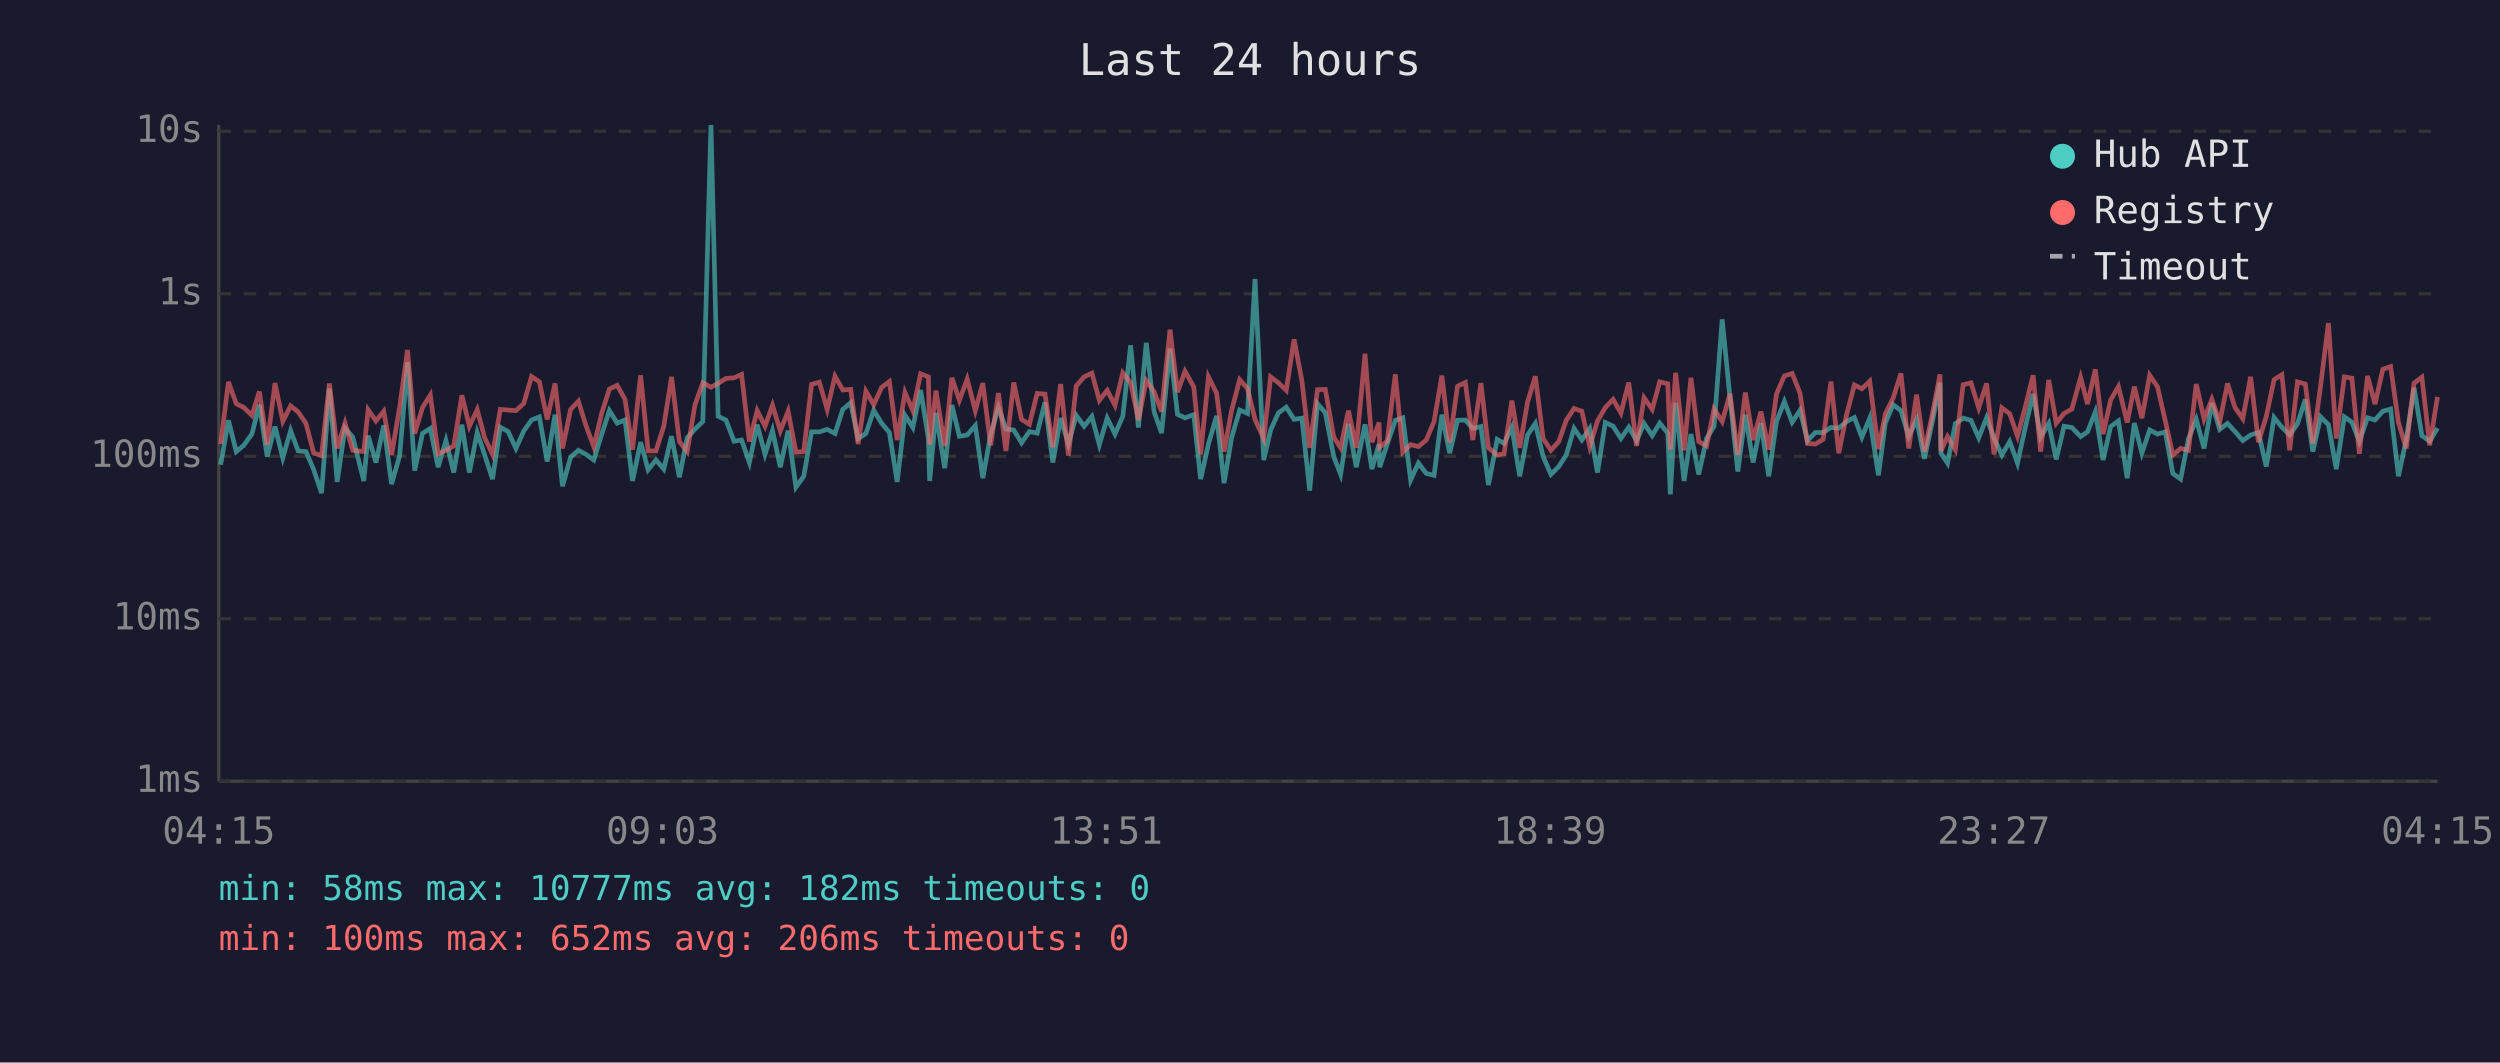
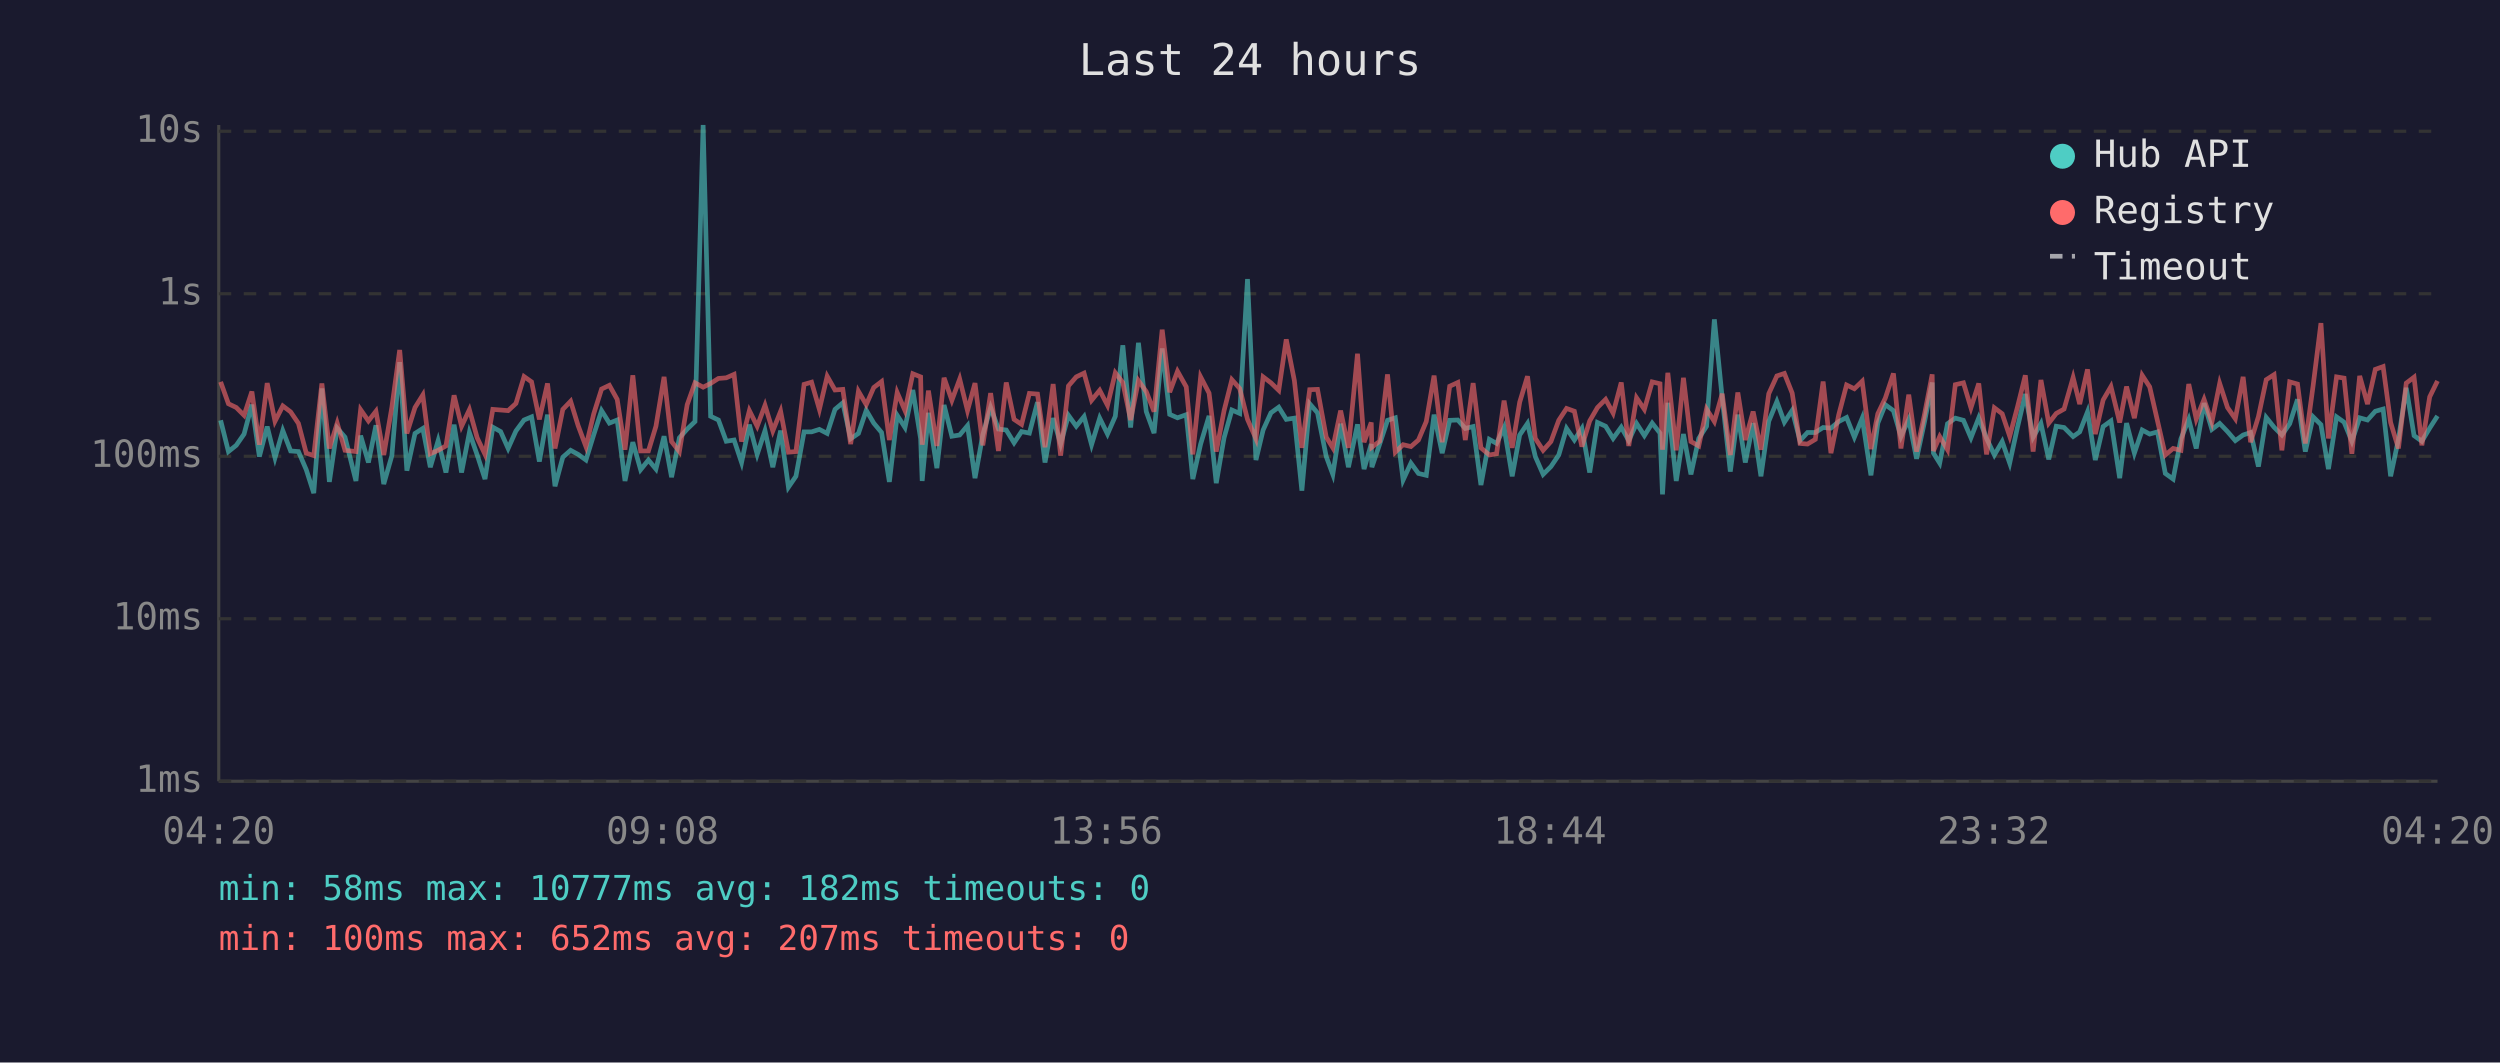
<svg xmlns="http://www.w3.org/2000/svg" viewBox="0 0 800 340" font-family="monospace" font-size="12">
  <rect width="800" height="340" fill="#1a1a2e" />
  <text x="400" y="24" fill="#e0e0e0" font-size="14" text-anchor="middle">Last 24 hours</text>
  <line x1="70" y1="40" x2="70" y2="250" stroke="#444" stroke-width="1" />
  <line x1="70" y1="250" x2="780" y2="250" stroke="#444" stroke-width="1" />
  <line x1="70" y1="250" x2="780" y2="250" stroke="#333" stroke-width="1" stroke-dasharray="4" />
  <text x="65" y="250" fill="#888" text-anchor="end" dominant-baseline="middle">1ms</text>
  <line x1="70" y1="198" x2="780" y2="198" stroke="#333" stroke-width="1" stroke-dasharray="4" />
  <text x="65" y="198" fill="#888" text-anchor="end" dominant-baseline="middle">10ms</text>
  <line x1="70" y1="146" x2="780" y2="146" stroke="#333" stroke-width="1" stroke-dasharray="4" />
  <text x="65" y="146" fill="#888" text-anchor="end" dominant-baseline="middle">100ms</text>
  <line x1="70" y1="94" x2="780" y2="94" stroke="#333" stroke-width="1" stroke-dasharray="4" />
  <text x="65" y="94" fill="#888" text-anchor="end" dominant-baseline="middle">1s</text>
  <line x1="70" y1="42" x2="780" y2="42" stroke="#333" stroke-width="1" stroke-dasharray="4" />
  <text x="65" y="42" fill="#888" text-anchor="end" dominant-baseline="middle">10s</text>
-   <text x="70" y="270" fill="#888" text-anchor="middle">04:15</text>
-   <text x="212" y="270" fill="#888" text-anchor="middle">09:03</text>
-   <text x="354" y="270" fill="#888" text-anchor="middle">13:51</text>
-   <text x="496" y="270" fill="#888" text-anchor="middle">18:39</text>
-   <text x="638" y="270" fill="#888" text-anchor="middle">23:27</text>
-   <text x="780" y="270" fill="#888" text-anchor="middle">04:15</text>
-   <polyline points="70.6,148.7 73.1,134.5 75.6,144.5 78.0,142.5 80.6,138.9 83.0,129.5 85.5,146.1 88.0,136.5 90.5,146.5 93.0,137.8 95.4,144.3 97.9,144.5 100.4,150.3 102.9,157.8 105.4,124.3 107.9,154.2 110.4,137.0 112.9,139.9 116.4,153.9 117.8,139.4 120.3,148.0 122.8,136.1 125.3,154.9 127.9,145.8 130.4,115.9 132.7,150.6 135.2,138.7 137.7,137.1 140.2,149.5 142.7,141.0 145.2,151.2 147.8,135.9 150.2,151.2 152.7,138.4 155.1,145.6 157.6,153.3 160.1,136.7 162.6,138.1 165.1,143.5 167.6,137.9 170.1,134.4 172.6,133.4 175.1,147.7 177.6,132.7 180.0,155.6 182.6,146.3 185.1,144.1 187.5,145.4 190.0,147.2 192.5,139.1 195.0,131.4 197.5,135.4 200.0,134.4 202.4,153.9 205.0,141.5 207.4,150.3 209.9,147.2 212.4,150.1 214.9,139.6 217.4,152.7 219.9,140.1 222.4,137.3 224.9,134.9 227.5,40.0 229.8,133.2 232.3,134.4 234.9,141.2 237.3,140.8 239.8,148.0 242.3,135.9 244.8,145.4 247.2,137.8 249.7,149.5 252.2,137.8 254.7,155.9 257.2,152.4 259.7,138.2 262.2,138.2 264.7,137.4 267.2,138.7 269.7,131.0 272.2,128.9 274.6,140.4 277.1,138.7 279.6,131.3 282.1,135.4 284.6,138.4 287.1,154.2 289.6,132.9 292.1,136.8 294.6,124.8 297.1,140.4 297.5,153.9 299.5,132.1 302.3,149.8 304.6,129.6 307.0,139.6 309.5,139.2 312.1,136.2 314.5,153.0 317.0,139.1 319.5,130.4 321.9,137.3 324.4,137.6 326.9,141.7 329.4,138.1 331.9,138.6 334.4,128.7 336.9,148.0 339.4,133.8 341.9,142.1 344.4,132.9 346.9,136.4 349.4,133.3 351.8,142.3 354.3,133.8 356.8,138.9 359.3,133.2 361.8,110.5 364.3,136.8 366.8,109.7 369.3,131.7 371.7,138.6 374.4,111.5 376.8,132.6 379.2,133.7 382.0,132.7 384.2,153.3 386.7,142.1 389.3,133.1 391.7,154.6 394.1,140.1 396.7,131.2 399.2,132.3 401.6,89.3 404.4,147.2 406.6,137.6 409.1,132.1 411.6,130.3 414.1,134.2 416.6,133.8 419.1,157.0 421.6,129.2 424.1,132.1 426.8,146.1 429.0,151.8 431.5,135.6 434.0,149.5 436.8,135.8 439.0,150.1 441.3,142.1 441.5,149.5 443.9,142.1 446.5,134.5 448.9,133.7 451.4,153.6 453.9,148.2 456.4,151.5 458.9,152.1 461.4,132.7 463.9,145.0 466.4,134.5 468.9,134.4 471.3,137.1 473.9,136.5 476.3,155.2 479.1,140.6 481.3,141.9 483.8,136.8 486.3,152.4 488.8,139.2 491.3,135.5 493.8,146.1 496.3,151.8 498.8,149.3 501.2,145.6 503.7,137.1 506.2,140.8 508.7,137.1 511.2,151.2 513.7,135.2 516.2,136.4 518.7,140.3 521.2,136.7 523.7,141.0 526.1,135.5 528.7,139.4 531.1,135.4 533.7,138.6 534.5,158.2 536.2,128.9 538.9,153.9 541.1,138.9 543.6,151.8 546.1,140.3 548.5,136.4 551.1,102.2 553.6,127.3 556.1,150.9 558.5,132.7 561.0,148.0 563.5,135.4 566.0,152.4 568.5,134.8 571.0,128.5 573.5,135.1 576.0,131.3 578.4,141.0 580.9,138.4 583.4,138.4 585.9,136.8 588.4,137.0 590.9,134.9 593.4,133.6 595.8,139.9 598.3,133.8 601.1,152.1 603.3,135.4 605.8,129.5 608.3,131.4 610.8,139.7 613.3,134.2 615.8,146.8 618.3,135.2 620.8,122.4 621.1,145.0 623.2,148.2 625.7,135.6 628.2,133.8 630.7,134.5 633.2,140.1 635.7,133.7 638.1,140.3 640.6,145.6 643.1,141.3 645.6,148.2 648.1,136.7 650.6,126.1 653.0,139.9 655.6,135.5 658.0,147.0 660.5,136.4 663.0,136.8 665.8,139.7 668.0,138.2 670.5,131.8 673.0,147.2 675.4,136.5 677.9,134.7 680.7,153.0 683.0,135.4 685.4,145.0 687.9,137.6 690.4,138.9 692.9,138.2 695.3,151.5 697.8,153.3 700.3,140.4 702.8,134.2 705.3,143.5 707.8,129.0 710.3,137.4 712.8,135.5 715.2,138.1 717.7,141.0 720.2,139.2 722.7,138.4 725.2,149.3 727.7,133.6 730.2,136.7 732.7,139.2 735.2,135.6 737.7,127.8 740.1,144.5 742.6,133.4 745.1,135.9 747.6,150.1 750.2,133.4 752.6,135.1 755.0,141.2 757.6,133.7 760.0,134.4 762.5,131.6 765.0,130.9 767.5,152.4 770.0,140.6 772.5,124.1 775.0,139.4 777.5,141.2 780.0,137.0" fill="none" stroke="#4ecdc4" stroke-width="1.5" opacity="0.6" />
-   <polyline points="70.6,142.1 73.1,122.2 75.6,129.2 78.0,130.4 80.6,132.9 83.0,125.3 85.5,142.3 88.0,122.6 90.5,134.8 93.0,129.9 95.4,131.8 97.9,135.5 100.4,145.0 102.9,145.8 105.4,122.7 107.9,143.5 110.4,135.4 112.9,144.1 116.4,144.5 117.8,131.1 120.3,134.7 122.8,131.6 125.3,145.6 127.9,130.3 130.4,112.0 132.7,138.7 135.2,130.4 137.7,126.4 140.2,145.2 142.7,144.1 145.2,142.7 147.8,126.5 150.2,136.4 152.7,131.1 155.1,140.1 157.6,145.4 160.1,131.0 162.6,131.2 165.1,131.4 167.6,129.1 170.1,120.5 172.6,122.2 175.1,134.2 177.6,122.7 180.0,143.5 182.6,131.0 185.1,128.4 187.5,136.2 190.0,142.9 192.5,132.4 195.0,124.5 197.5,123.3 200.0,127.8 202.4,143.9 205.0,120.1 207.4,144.3 209.9,144.3 212.4,136.4 214.9,120.6 217.4,141.3 219.9,144.5 222.4,129.5 224.9,122.5 227.5,123.9 229.8,122.7 232.3,121.1 234.9,120.9 237.3,119.8 239.8,141.3 242.3,131.4 244.8,136.4 247.2,129.7 249.7,137.9 252.2,131.6 254.7,144.7 257.2,144.5 259.7,123.0 262.2,122.3 264.7,131.0 267.2,120.4 269.7,124.8 272.2,124.6 274.6,142.1 277.1,125.2 279.6,129.5 282.1,124.0 284.6,122.1 287.1,140.8 289.6,125.6 292.1,131.4 294.6,119.6 297.1,120.6 297.5,142.3 299.5,125.0 302.3,142.7 304.6,120.9 307.0,128.1 309.5,121.3 312.1,131.4 314.5,122.6 317.0,142.5 319.5,125.8 321.9,144.3 324.4,122.4 326.9,134.2 329.4,135.8 331.9,125.9 334.4,126.1 336.9,143.1 339.4,122.9 341.9,145.8 344.4,123.5 346.9,120.6 349.4,119.4 351.8,128.1 354.3,124.9 356.8,129.7 359.3,119.3 361.8,122.4 364.3,134.4 366.8,121.8 369.3,125.3 371.7,131.7 374.4,105.5 376.8,125.5 379.2,118.8 382.0,123.8 384.2,145.4 386.7,120.6 389.3,125.8 391.7,144.5 394.1,131.4 396.7,121.5 399.2,124.3 401.6,134.2 404.4,140.4 406.6,120.6 409.1,122.5 411.6,124.9 414.1,108.6 416.6,121.8 419.1,143.3 421.6,124.7 424.1,124.6 426.8,139.9 429.0,143.3 431.5,131.4 434.0,143.3 436.8,113.2 439.0,141.5 441.3,135.2 441.5,143.1 443.9,141.2 446.5,119.8 448.9,144.7 451.4,142.3 453.9,142.9 456.4,140.8 458.9,134.9 461.4,120.2 463.9,141.5 466.4,123.6 468.9,122.4 471.3,140.8 473.9,122.6 476.3,143.3 479.1,145.6 481.3,145.2 483.8,128.2 486.3,143.3 488.8,128.7 491.3,120.4 493.8,140.3 496.3,144.1 498.8,141.3 501.2,134.5 503.7,130.7 506.2,131.6 508.7,142.9 511.2,134.7 513.7,130.4 516.2,127.8 518.7,132.2 521.2,122.4 523.7,142.7 526.1,127.3 528.7,131.0 531.1,122.2 533.7,122.8 534.5,143.9 536.2,119.3 538.9,144.1 541.1,120.9 543.6,141.3 546.1,142.7 548.5,130.9 551.1,134.9 553.6,126.0 556.1,145.6 558.5,125.6 561.0,140.8 563.5,131.7 566.0,143.9 568.5,126.0 571.0,120.3 573.5,119.5 576.0,125.8 578.4,141.9 580.9,142.1 583.4,140.6 585.9,122.1 588.4,145.0 590.9,132.7 593.4,123.2 595.8,124.4 598.3,122.0 601.1,143.7 603.3,132.4 605.8,127.4 608.3,119.5 610.8,143.5 613.3,126.3 615.8,144.5 618.3,132.8 620.8,119.8 621.1,144.3 623.2,139.7 625.7,143.9 628.2,123.1 630.7,122.5 633.2,130.5 635.7,122.7 638.1,145.4 640.6,130.5 643.1,132.4 645.6,139.6 648.1,130.2 650.6,120.1 653.0,144.5 655.6,121.6 658.0,135.4 660.5,132.3 663.0,130.9 665.8,120.8 668.0,129.3 670.5,118.2 673.0,138.9 675.4,128.0 677.9,123.7 680.7,135.2 683.0,123.7 685.4,133.8 687.9,120.1 690.4,123.8 692.9,134.7 695.3,145.6 697.8,143.5 700.3,144.1 702.8,122.9 705.3,134.1 707.8,127.8 710.3,135.1 712.8,122.7 715.2,130.4 717.7,134.0 720.2,120.6 722.7,141.5 725.2,133.3 727.7,121.5 730.2,119.9 732.7,144.1 735.2,122.2 737.7,122.9 740.1,141.9 742.6,123.4 745.1,103.4 747.6,140.3 750.2,120.6 752.6,121.0 755.0,145.2 757.6,120.3 760.0,129.3 762.5,118.2 765.0,117.3 767.5,135.2 770.0,143.5 772.5,122.6 775.0,120.7 777.5,142.5 780.0,127.0" fill="none" stroke="#ff6b6b" stroke-width="1.5" opacity="0.6" />
+   <text x="70" y="270" fill="#888" text-anchor="middle">04:20</text>
+   <text x="212" y="270" fill="#888" text-anchor="middle">09:08</text>
+   <text x="354" y="270" fill="#888" text-anchor="middle">13:56</text>
+   <text x="496" y="270" fill="#888" text-anchor="middle">18:44</text>
+   <text x="638" y="270" fill="#888" text-anchor="middle">23:32</text>
+   <text x="780" y="270" fill="#888" text-anchor="middle">04:20</text>
+   <polyline points="70.6,134.5 73.1,144.5 75.6,142.5 78.1,138.9 80.6,129.5 83.0,146.1 85.5,136.5 88.0,146.5 90.5,137.8 93.0,144.3 95.5,144.5 98.0,150.3 100.4,157.8 103.0,124.3 105.4,154.2 107.9,137.0 110.4,139.9 113.9,153.9 115.4,139.4 117.9,148.0 120.3,136.1 122.8,154.9 125.4,145.8 127.9,115.9 130.2,150.6 132.8,138.7 135.3,137.1 137.7,149.5 140.2,141.0 142.7,151.2 145.3,135.9 147.7,151.2 150.2,138.4 152.7,145.6 155.2,153.3 157.7,136.7 160.2,138.1 162.6,143.5 165.1,137.9 167.7,134.4 170.1,133.4 172.6,147.7 175.2,132.7 177.6,155.6 180.1,146.3 182.6,144.1 185.0,145.4 187.5,147.2 190.0,139.1 192.5,131.4 195.0,135.4 197.5,134.4 200.0,153.9 202.5,141.5 205.0,150.3 207.5,147.2 209.9,150.1 212.5,139.6 214.9,152.7 217.4,140.1 219.9,137.3 222.4,134.9 225.0,40.0 227.4,133.2 229.9,134.4 232.4,141.2 234.9,140.8 237.3,148.0 239.8,135.9 242.3,145.4 244.8,137.8 247.3,149.5 249.8,137.8 252.3,155.9 254.7,152.4 257.3,138.2 259.7,138.2 262.2,137.4 264.7,138.7 267.2,131.0 269.7,128.9 272.2,140.4 274.7,138.7 277.2,131.3 279.6,135.4 282.1,138.4 284.6,154.2 287.1,132.9 289.6,136.8 292.1,124.8 294.6,140.4 295.1,153.9 297.1,132.1 299.8,149.8 302.1,129.6 304.6,139.6 307.1,139.2 309.6,136.2 312.0,153.0 314.5,139.1 317.0,130.4 319.5,137.3 322.0,137.6 324.5,141.7 326.9,138.1 329.4,138.6 332.0,128.7 334.4,148.0 337.0,133.8 339.4,142.1 341.9,132.9 344.4,136.4 346.9,133.3 349.3,142.3 351.9,133.8 354.4,138.9 356.9,133.2 359.3,110.5 361.8,136.8 364.3,109.7 366.8,131.7 369.3,138.6 371.9,111.5 374.3,132.6 376.8,133.7 379.6,132.7 381.7,153.3 384.2,142.1 386.9,133.1 389.2,154.6 391.7,140.1 394.2,131.2 396.7,132.3 399.2,89.3 401.9,147.2 404.2,137.6 406.7,132.1 409.2,130.3 411.6,134.2 414.2,133.8 416.6,157.0 419.1,129.2 421.6,132.1 424.4,146.1 426.5,151.8 429.0,135.6 431.5,149.5 434.4,135.8 436.5,150.1 438.8,142.1 439.0,149.5 441.5,142.1 444.0,134.5 446.5,133.7 449.0,153.6 451.5,148.2 453.9,151.5 456.4,152.1 458.9,132.7 461.5,145.0 463.9,134.5 466.5,134.4 468.9,137.1 471.4,136.5 473.9,155.2 476.6,140.6 478.9,141.9 481.3,136.8 483.9,152.4 486.3,139.2 488.8,135.5 491.3,146.1 493.8,151.8 496.3,149.3 498.8,145.6 501.3,137.1 503.8,140.8 506.2,137.1 508.7,151.2 511.2,135.2 513.8,136.4 516.2,140.3 518.8,136.7 521.2,141.0 523.7,135.5 526.2,139.4 528.7,135.4 531.2,138.6 532.0,158.2 533.7,128.9 536.4,153.9 538.7,138.9 541.1,151.8 543.6,140.3 546.1,136.4 548.6,102.2 551.1,127.3 553.7,150.9 556.1,132.7 558.5,148.0 561.0,135.4 563.5,152.4 566.0,134.8 568.6,128.5 571.0,135.1 573.5,131.3 576.0,141.0 578.4,138.4 580.9,138.4 583.4,136.8 585.9,137.0 588.4,134.9 590.9,133.6 593.4,139.9 595.9,133.8 598.7,152.1 600.9,135.4 603.3,129.5 605.9,131.4 608.3,139.7 610.8,134.2 613.3,146.8 615.8,135.2 618.3,122.4 618.7,145.0 620.7,148.2 623.2,135.6 625.7,133.8 628.3,134.5 630.7,140.1 633.2,133.7 635.7,140.3 638.2,145.6 640.7,141.3 643.1,148.2 645.6,136.7 648.1,126.1 650.6,139.9 653.1,135.5 655.6,147.0 658.0,136.4 660.5,136.8 663.4,139.7 665.5,138.2 668.0,131.8 670.5,147.2 673.0,136.5 675.5,134.7 678.3,153.0 680.5,135.4 683.0,145.0 685.5,137.6 687.9,138.9 690.4,138.2 692.9,151.5 695.4,153.3 697.9,140.4 700.4,134.2 702.8,143.5 705.3,129.0 707.8,137.4 710.3,135.5 712.8,138.1 715.3,141.0 717.8,139.2 720.2,138.4 722.7,149.3 725.2,133.6 727.7,136.7 730.2,139.2 732.7,135.6 735.2,127.8 737.7,144.5 740.2,133.4 742.7,135.9 745.1,150.1 747.7,133.4 750.1,135.1 752.6,141.2 755.1,133.7 757.6,134.4 760.1,131.6 762.6,130.9 765.0,152.4 767.5,140.6 770.0,124.1 772.5,139.4 775.0,141.2 777.5,137.0 780.0,133.1" fill="none" stroke="#4ecdc4" stroke-width="1.5" opacity="0.6" />
+   <polyline points="70.6,122.2 73.1,129.2 75.6,130.4 78.1,132.9 80.6,125.3 83.0,142.3 85.5,122.6 88.0,134.8 90.5,129.9 93.0,131.8 95.5,135.5 98.0,145.0 100.4,145.8 103.0,122.7 105.4,143.5 107.9,135.4 110.4,144.1 113.9,144.5 115.4,131.1 117.9,134.7 120.3,131.6 122.8,145.6 125.4,130.3 127.9,112.0 130.2,138.7 132.8,130.4 135.3,126.4 137.7,145.2 140.2,144.1 142.7,142.7 145.3,126.5 147.7,136.4 150.2,131.1 152.7,140.1 155.2,145.4 157.7,131.0 160.2,131.2 162.6,131.4 165.1,129.1 167.7,120.5 170.1,122.2 172.6,134.2 175.2,122.7 177.6,143.5 180.1,131.0 182.6,128.4 185.0,136.2 187.5,142.9 190.0,132.4 192.5,124.5 195.0,123.3 197.5,127.8 200.0,143.9 202.5,120.1 205.0,144.3 207.5,144.3 209.9,136.4 212.5,120.6 214.9,141.3 217.4,144.5 219.9,129.5 222.4,122.5 225.0,123.9 227.4,122.7 229.9,121.1 232.4,120.9 234.9,119.8 237.3,141.3 239.8,131.4 242.3,136.4 244.8,129.7 247.3,137.9 249.8,131.6 252.3,144.7 254.7,144.5 257.3,123.0 259.7,122.3 262.2,131.0 264.7,120.4 267.2,124.8 269.7,124.6 272.2,142.1 274.7,125.2 277.2,129.5 279.6,124.0 282.1,122.1 284.6,140.8 287.1,125.6 289.6,131.4 292.1,119.6 294.6,120.6 295.1,142.3 297.1,125.0 299.8,142.7 302.1,120.9 304.6,128.1 307.1,121.3 309.6,131.4 312.0,122.6 314.5,142.5 317.0,125.8 319.5,144.3 322.0,122.4 324.5,134.2 326.9,135.8 329.4,125.9 332.0,126.1 334.4,143.1 337.0,122.9 339.4,145.8 341.9,123.5 344.4,120.6 346.9,119.4 349.3,128.1 351.9,124.9 354.4,129.7 356.9,119.3 359.3,122.4 361.8,134.4 364.3,121.8 366.8,125.3 369.3,131.7 371.9,105.5 374.3,125.5 376.8,118.8 379.6,123.8 381.7,145.4 384.2,120.6 386.9,125.8 389.2,144.5 391.7,131.4 394.2,121.5 396.7,124.3 399.2,134.2 401.9,140.4 404.2,120.6 406.7,122.5 409.2,124.9 411.6,108.6 414.2,121.8 416.6,143.3 419.1,124.7 421.6,124.6 424.4,139.9 426.5,143.3 429.0,131.4 431.5,143.3 434.4,113.2 436.5,141.5 438.8,135.2 439.0,143.1 441.5,141.2 444.0,119.8 446.5,144.7 449.0,142.3 451.5,142.9 453.9,140.8 456.4,134.9 458.9,120.2 461.5,141.5 463.9,123.6 466.5,122.4 468.9,140.8 471.4,122.6 473.9,143.3 476.6,145.6 478.9,145.2 481.3,128.2 483.9,143.3 486.3,128.7 488.8,120.4 491.3,140.3 493.8,144.1 496.3,141.3 498.8,134.5 501.3,130.7 503.8,131.6 506.2,142.9 508.7,134.7 511.2,130.4 513.8,127.8 516.2,132.2 518.8,122.4 521.2,142.7 523.7,127.3 526.2,131.0 528.7,122.2 531.2,122.8 532.0,143.9 533.7,119.3 536.4,144.1 538.7,120.9 541.1,141.3 543.6,142.7 546.1,130.9 548.6,134.9 551.1,126.0 553.7,145.6 556.1,125.6 558.5,140.8 561.0,131.7 563.5,143.9 566.0,126.0 568.6,120.3 571.0,119.5 573.5,125.8 576.0,141.9 578.4,142.1 580.9,140.6 583.4,122.1 585.9,145.0 588.4,132.7 590.9,123.2 593.4,124.4 595.9,122.0 598.7,143.7 600.9,132.4 603.3,127.4 605.9,119.5 608.3,143.5 610.8,126.3 613.3,144.5 615.8,132.8 618.3,119.8 618.7,144.3 620.7,139.7 623.2,143.9 625.7,123.1 628.3,122.5 630.7,130.5 633.2,122.7 635.7,145.4 638.2,130.5 640.7,132.4 643.1,139.6 645.6,130.2 648.1,120.1 650.6,144.5 653.1,121.6 655.6,135.4 658.0,132.3 660.5,130.9 663.4,120.8 665.5,129.3 668.0,118.2 670.5,138.9 673.0,128.0 675.5,123.7 678.3,135.2 680.5,123.7 683.0,133.8 685.5,120.1 687.9,123.8 690.4,134.7 692.9,145.6 695.4,143.5 697.9,144.1 700.4,122.9 702.8,134.1 705.3,127.8 707.8,135.1 710.3,122.7 712.8,130.4 715.3,134.0 717.8,120.6 720.2,141.5 722.7,133.3 725.2,121.5 727.7,119.9 730.2,144.1 732.7,122.2 735.2,122.9 737.7,141.9 740.2,123.4 742.7,103.4 745.1,140.3 747.7,120.6 750.1,121.0 752.6,145.2 755.1,120.3 757.6,129.3 760.1,118.2 762.6,117.3 765.0,135.2 767.5,143.5 770.0,122.6 772.5,120.7 775.0,142.5 777.5,127.0 780.0,121.9" fill="none" stroke="#ff6b6b" stroke-width="1.5" opacity="0.6" />
  <circle cx="660" cy="50" r="4" fill="#4ecdc4" />
  <text x="670" y="50" fill="#e0e0e0" dominant-baseline="middle">Hub API</text>
  <circle cx="660" cy="68" r="4" fill="#ff6b6b" />
  <text x="670" y="68" fill="#e0e0e0" dominant-baseline="middle">Registry</text>
  <line x1="656" y1="82" x2="664" y2="82" stroke="#e0e0e0" stroke-width="1.5" stroke-dasharray="4,3" opacity="0.7" />
  <text x="670" y="86" fill="#e0e0e0" dominant-baseline="middle">Timeout</text>
  <text x="70" y="288" fill="#4ecdc4" font-size="11">min: 58ms  max: 10777ms  avg: 182ms  timeouts: 0</text>
-   <text x="70" y="304" fill="#ff6b6b" font-size="11">min: 100ms  max: 652ms  avg: 206ms  timeouts: 0</text>
+   <text x="70" y="304" fill="#ff6b6b" font-size="11">min: 100ms  max: 652ms  avg: 207ms  timeouts: 0</text>
</svg>
